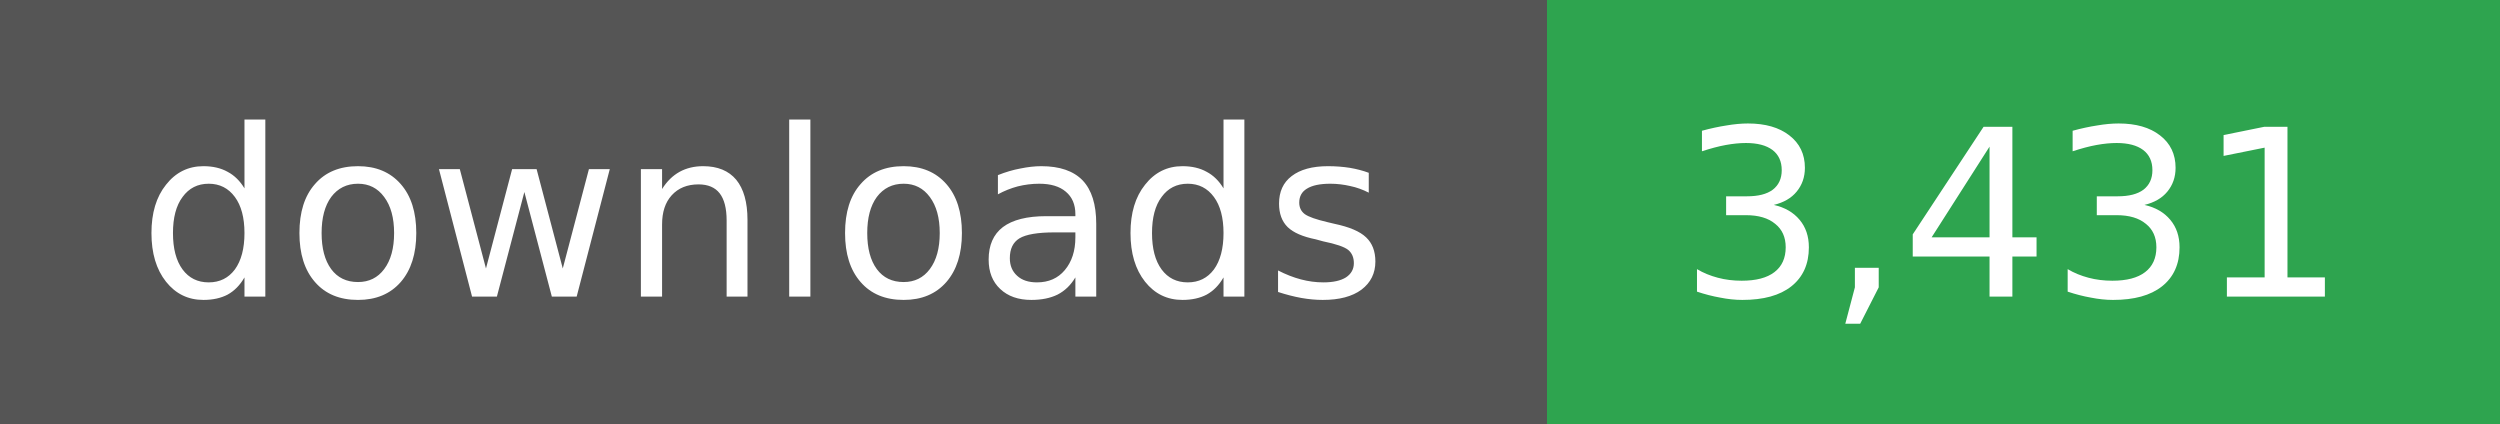
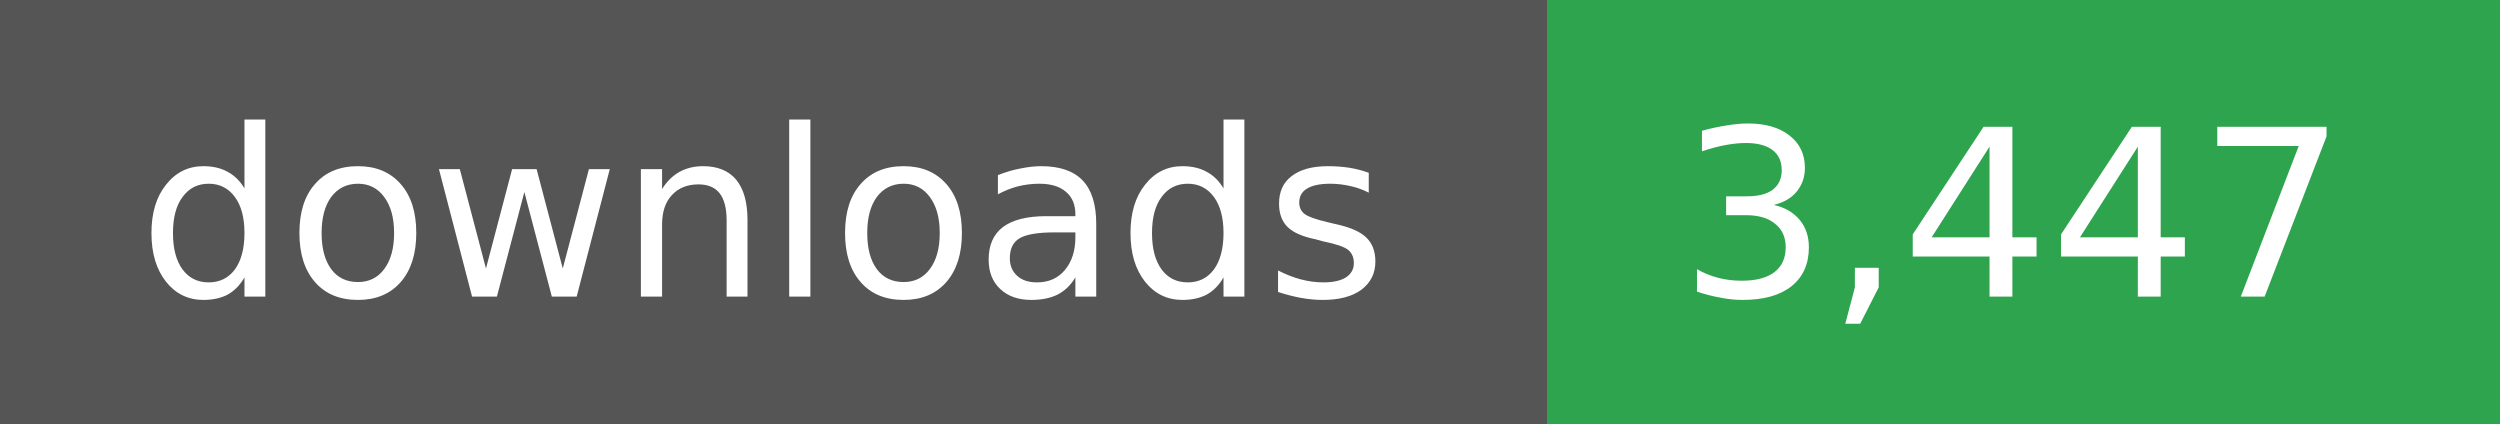
- <svg xmlns="http://www.w3.org/2000/svg" width="118" height="20" role="img" aria-label="downloads: 3,431">
+ <svg xmlns="http://www.w3.org/2000/svg" width="118" height="20" role="img" aria-label="downloads: 3,447">
  <g shape-rendering="crispEdges">
    <rect width="73" height="20" fill="#555" />
    <rect x="73" width="45" height="20" fill="#2ea44f" />
  </g>
  <g fill="#fff" text-anchor="middle" font-family="Verdana,Geneva,DejaVu Sans,sans-serif" font-size="11">
    <text x="36" y="14">downloads</text>
  </g>
  <g fill="#fff" text-anchor="middle" font-family="Verdana,Geneva,DejaVu Sans,sans-serif" font-size="11">
-     <text x="95" y="14">3,431</text>
+     <text x="95" y="14">3,447</text>
  </g>
</svg>
